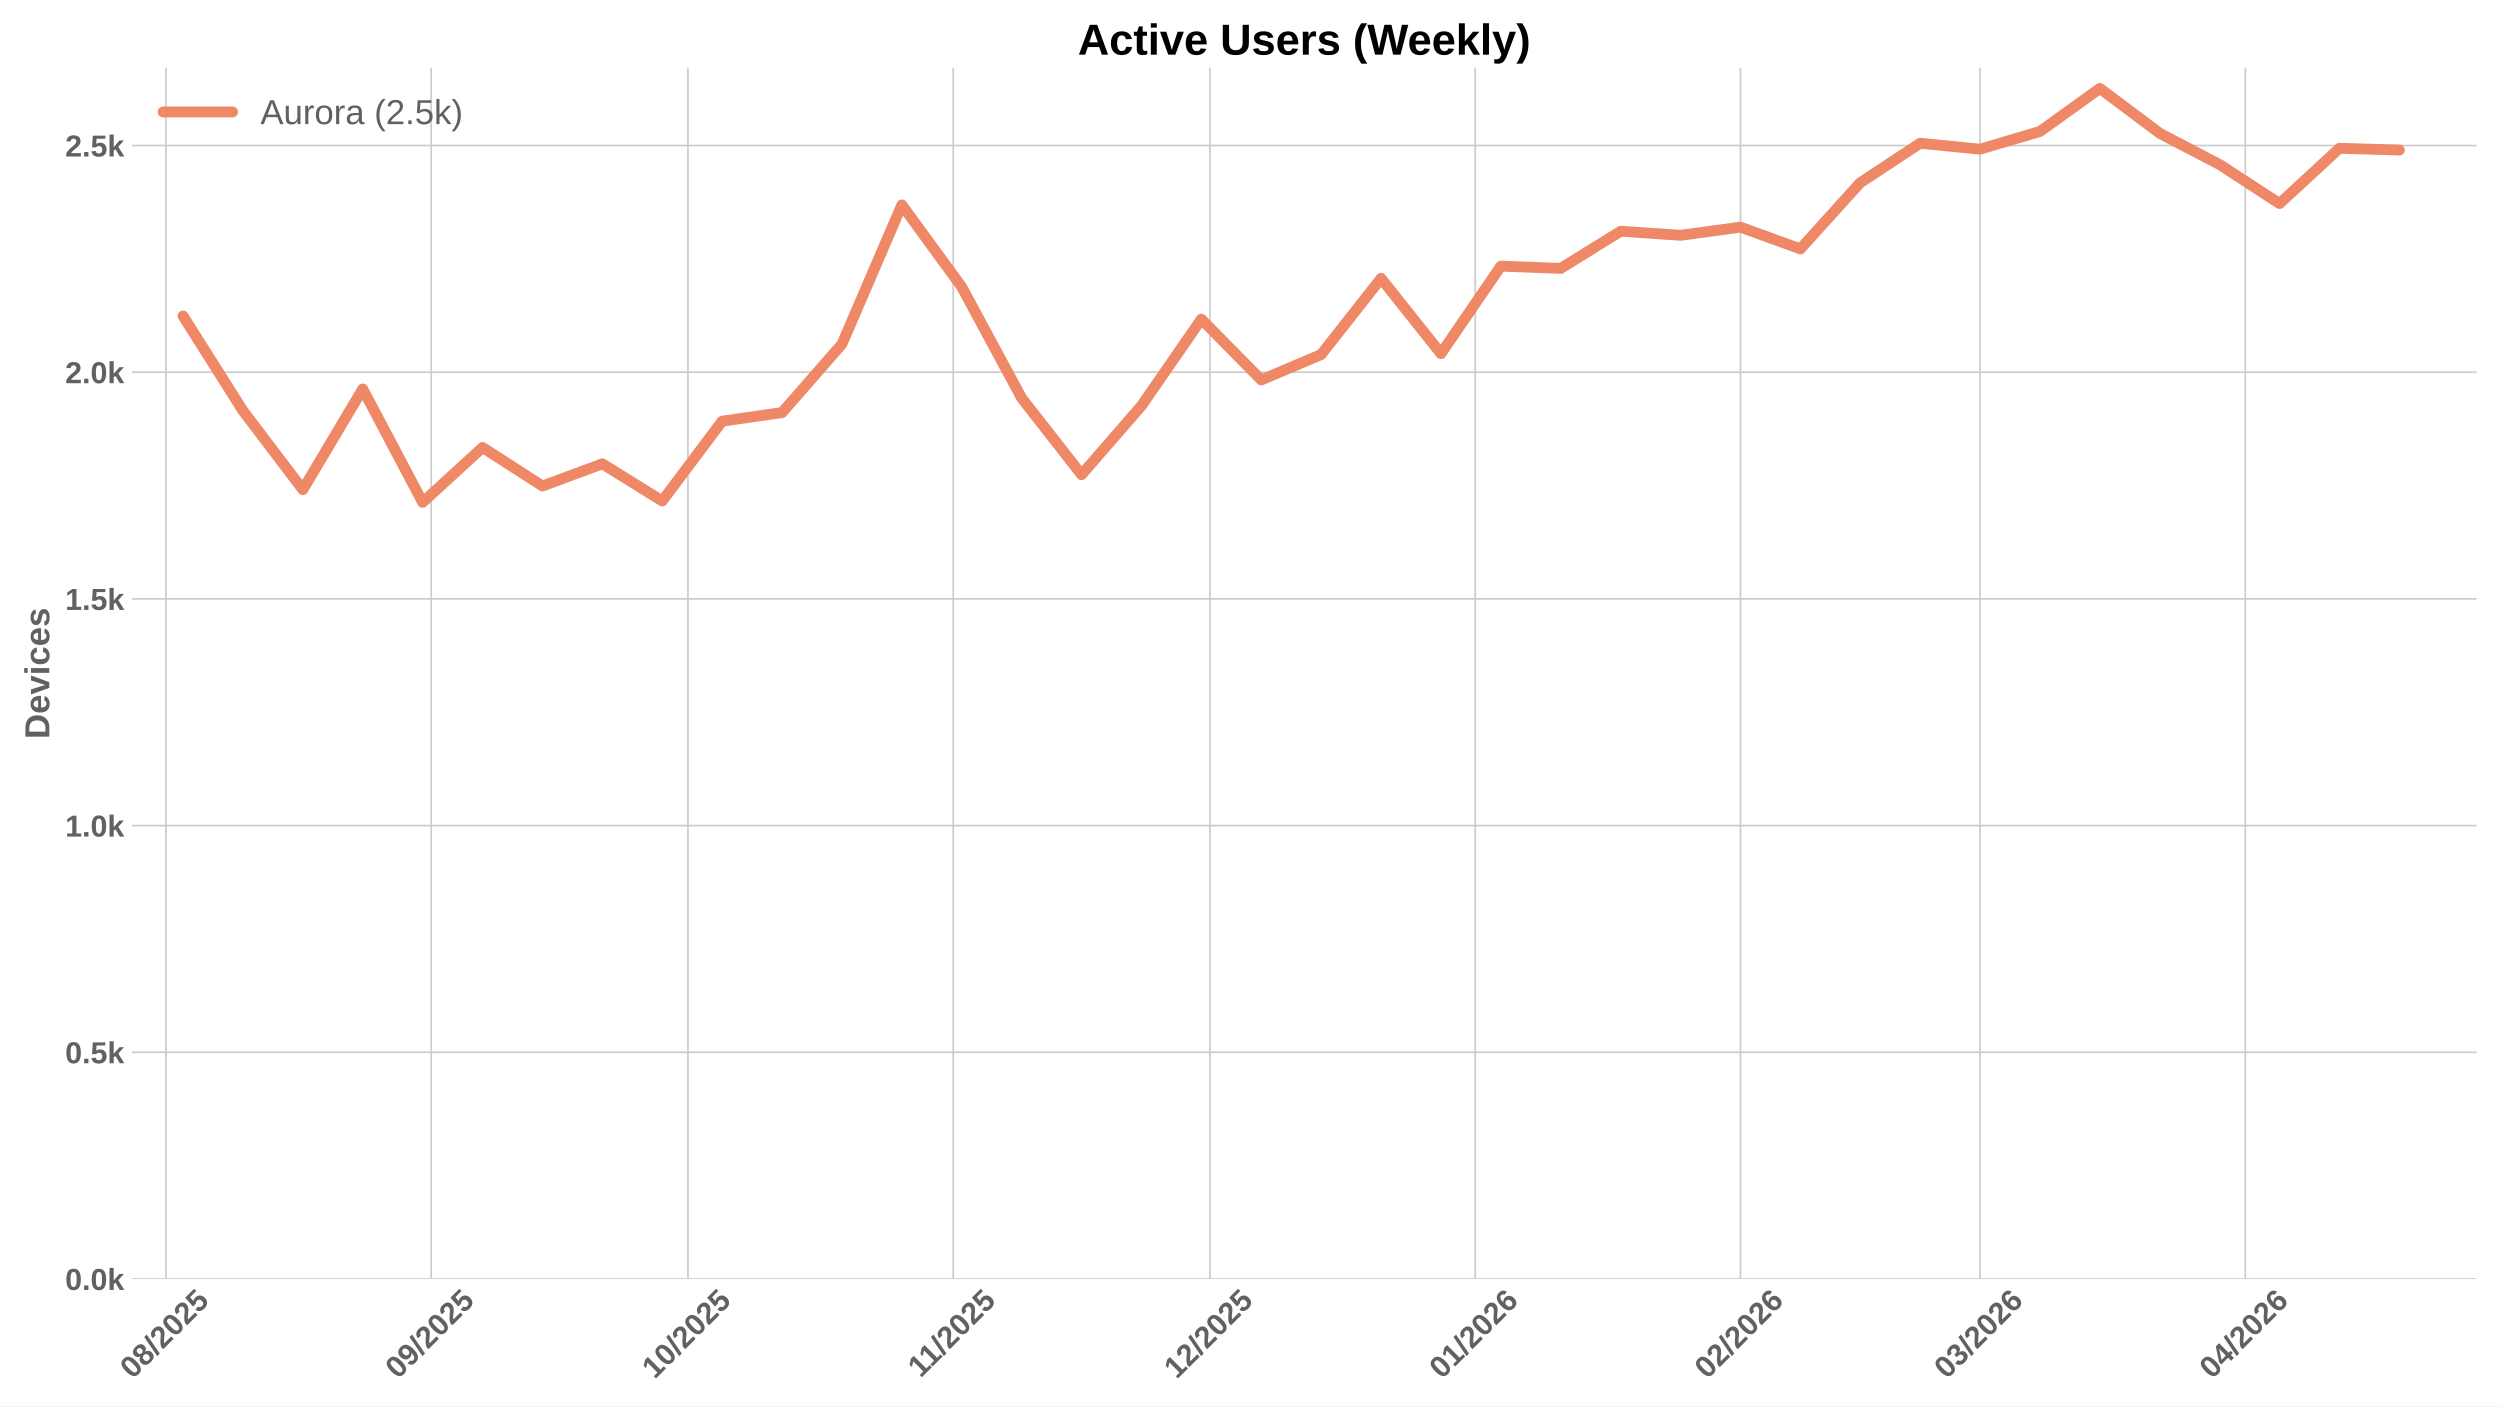
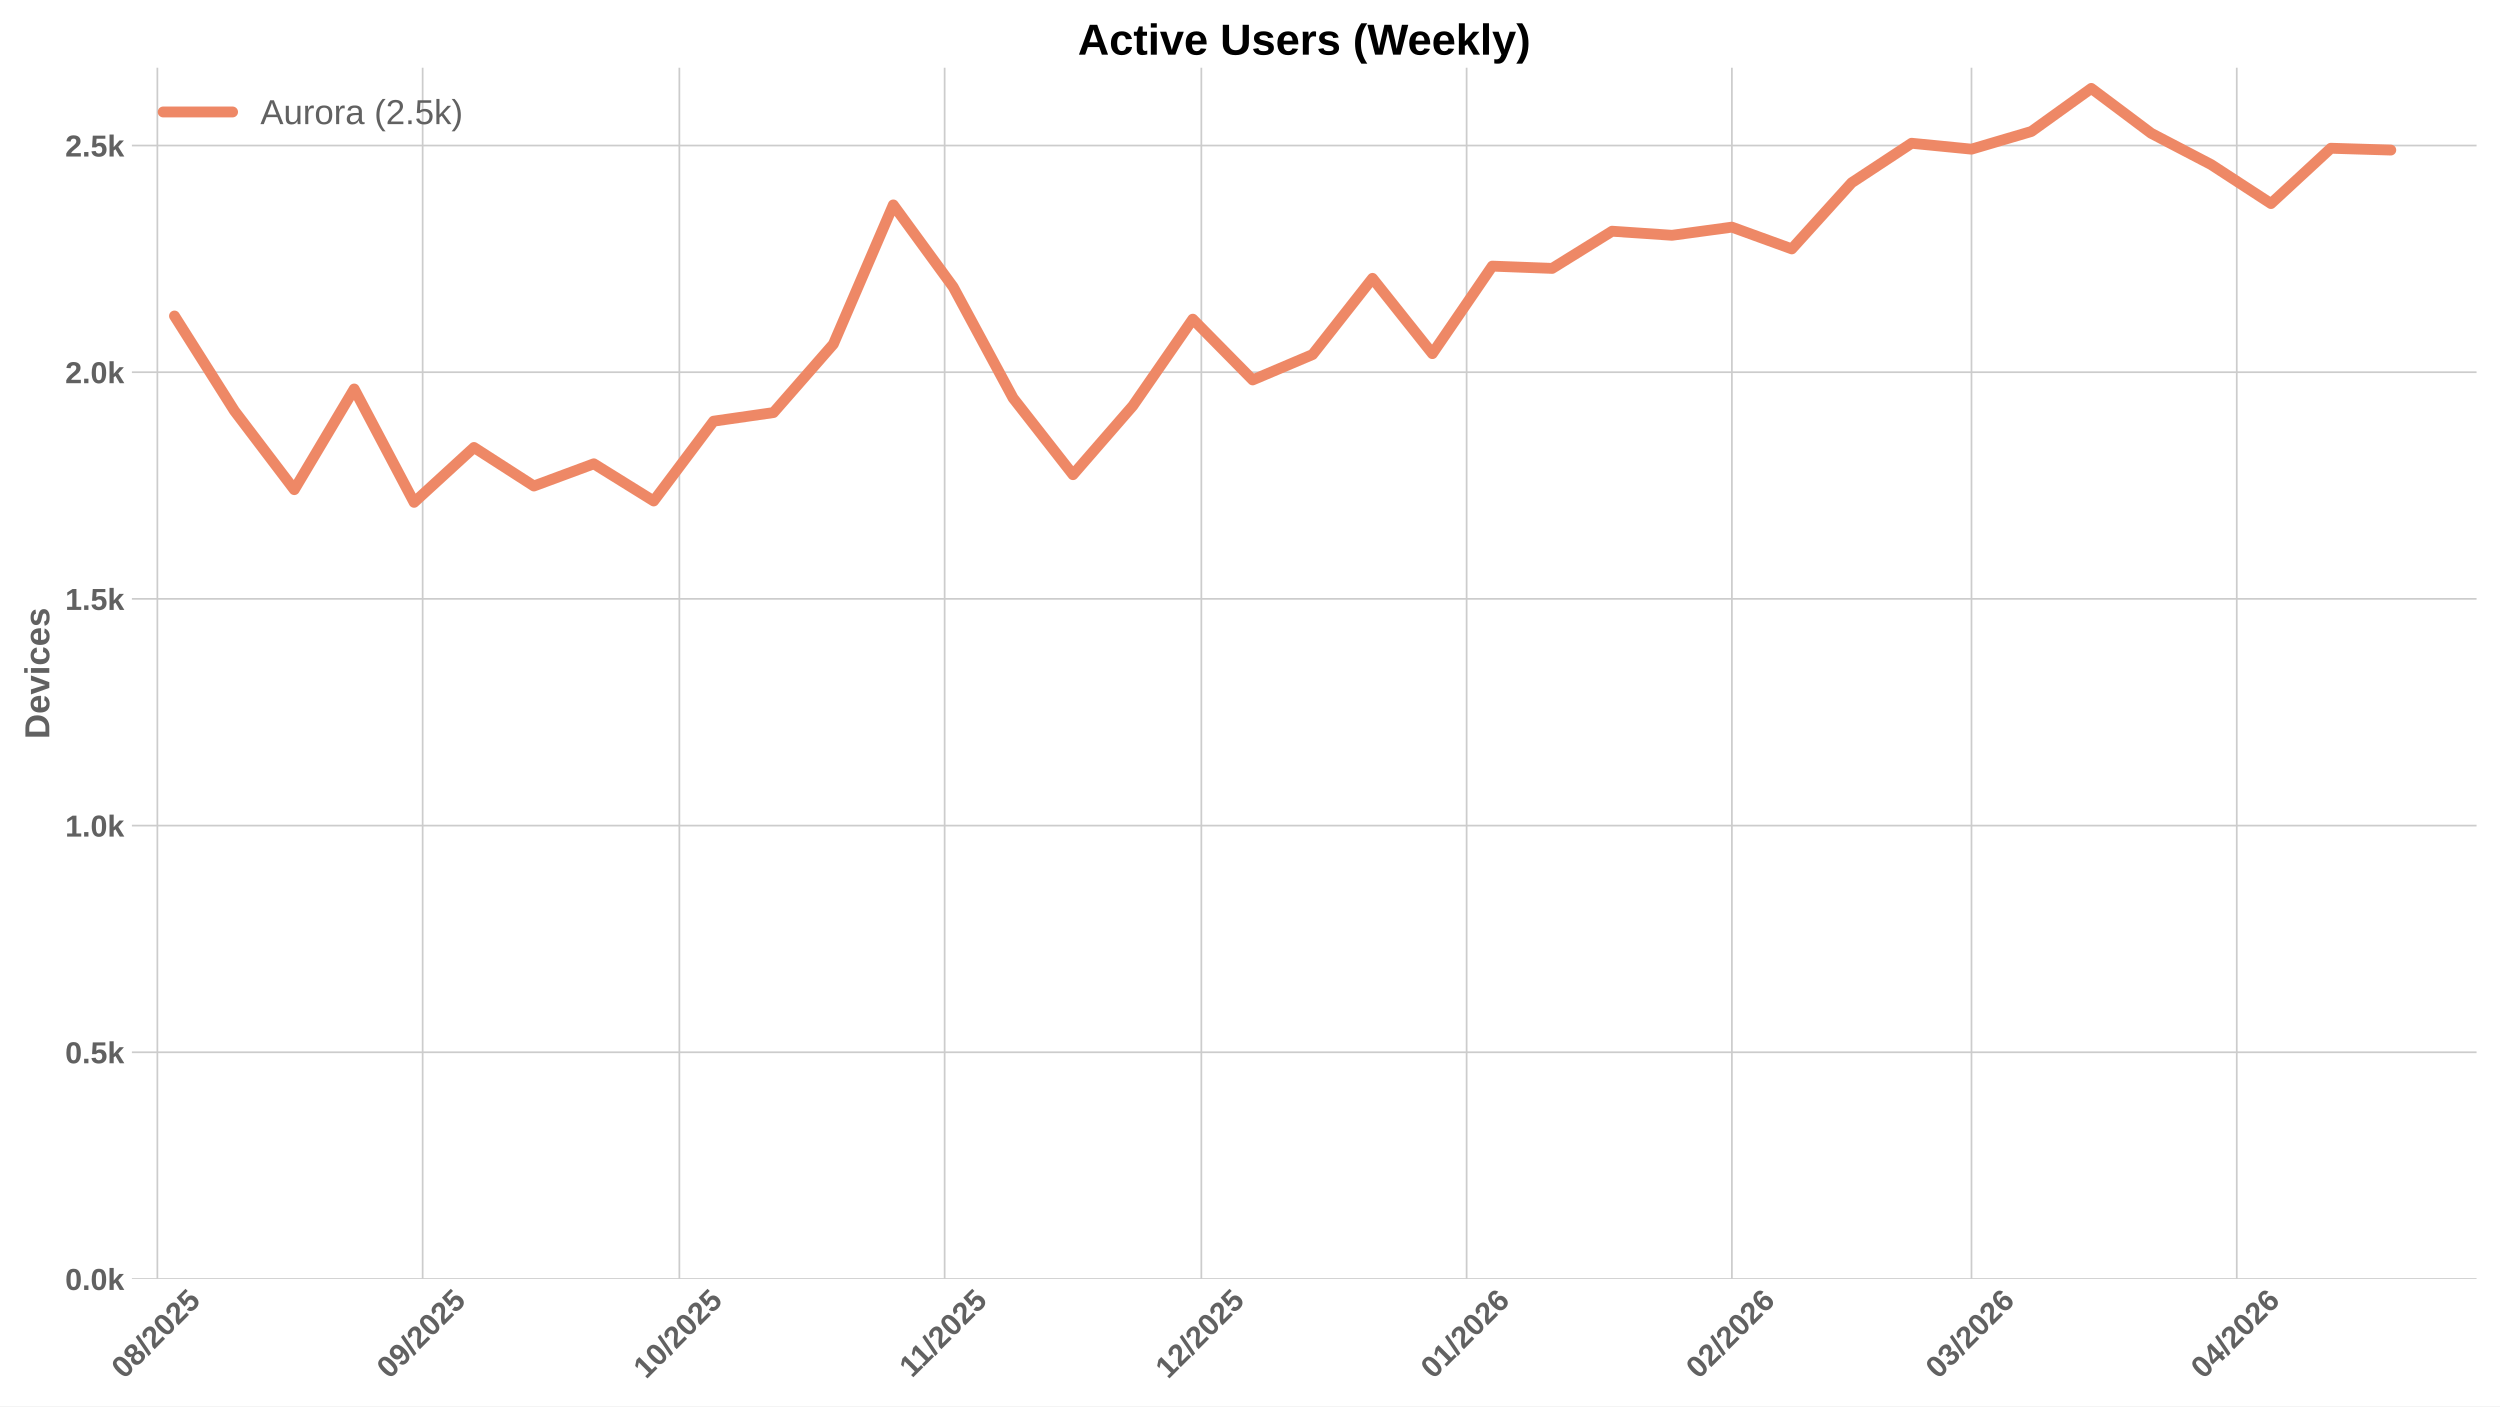
<svg xmlns="http://www.w3.org/2000/svg" xmlns:xlink="http://www.w3.org/1999/xlink" width="1152pt" height="648pt" viewBox="0 0 1152 648" version="1.1">
  <defs>
    <style type="text/css">*{stroke-linejoin: round; stroke-linecap: butt}</style>
  </defs>
  <g id="figure_1">
    <g id="patch_1">
      <path d="M 0 648  L 1152 648  L 1152 0  L 0 0  z " style="fill: #ffffff" />
    </g>
    <g id="axes_1">
      <g id="patch_2">
        <path d="M 60.78 589.343  L 1141.2 589.343  L 1141.2 31.2  L 60.78 31.2  z " style="fill: #ffffff" />
      </g>
      <g id="matplotlib.axis_1">
        <g id="xtick_1">
          <g id="line2d_1">
-             <path d="M 76.464 589.343  L 76.464 31.2  " clip-path="url(#pae615ca8da)" style="fill: none; stroke: #cccccc; stroke-width: 0.8; stroke-linecap: round" />
+             <path d="M 72.517 589.343  L 72.517 31.2  " clip-path="url(#pd122b8d83c)" style="fill: none; stroke: #cccccc; stroke-width: 0.8; stroke-linecap: round" />
          </g>
          <g id="line2d_2" />
          <g id="text_1">
-             <g style="fill: #616161" transform="translate(61.1339 635.7977) rotate(-45) scale(0.14 -0.14)">
+             <g style="fill: #616161" transform="translate(57.18714 635.7977) rotate(-45) scale(0.14 -0.14)">
              <defs>
                <path id="LiberationSans-Bold-30" d="M 3297 2203  Q 3297 1088 2914 512  Q 2531 -63 1766 -63  Q 253 -63 253 2203  Q 253 2994 418 3494  Q 584 3994 915 4231  Q 1247 4469 1791 4469  Q 2572 4469 2934 3903  Q 3297 3338 3297 2203  z M 2416 2203  Q 2416 2813 2356 3150  Q 2297 3488 2165 3634  Q 2034 3781 1784 3781  Q 1519 3781 1383 3632  Q 1247 3484 1189 3148  Q 1131 2813 1131 2203  Q 1131 1600 1192 1261  Q 1253 922 1386 775  Q 1519 628 1772 628  Q 2022 628 2158 783  Q 2294 938 2355 1278  Q 2416 1619 2416 2203  z " transform="scale(0.015625)" />
                <path id="LiberationSans-Bold-38" d="M 3363 1241  Q 3363 622 2953 279  Q 2544 -63 1784 -63  Q 1031 -63 617 278  Q 203 619 203 1234  Q 203 1656 447 1945  Q 691 2234 1100 2303  L 1100 2316  Q 744 2394 525 2669  Q 306 2944 306 3303  Q 306 3844 689 4156  Q 1072 4469 1772 4469  Q 2488 4469 2870 4164  Q 3253 3859 3253 3297  Q 3253 2938 3036 2666  Q 2819 2394 2453 2322  L 2453 2309  Q 2878 2241 3120 1961  Q 3363 1681 3363 1241  z M 2350 3250  Q 2350 3563 2206 3708  Q 2063 3853 1772 3853  Q 1203 3853 1203 3250  Q 1203 2619 1778 2619  Q 2066 2619 2208 2766  Q 2350 2913 2350 3250  z M 2453 1313  Q 2453 2003 1766 2003  Q 1447 2003 1276 1822  Q 1106 1641 1106 1300  Q 1106 913 1275 734  Q 1444 556 1791 556  Q 2131 556 2292 734  Q 2453 913 2453 1313  z " transform="scale(0.015625)" />
                <path id="LiberationSans-Bold-2f" d="M 63 -128  L 972 4638  L 1716 4638  L 822 -128  L 63 -128  z " transform="scale(0.015625)" />
                <path id="LiberationSans-Bold-32" d="M 222 0  L 222 609  Q 394 988 711 1347  Q 1028 1706 1509 2097  Q 1972 2472 2158 2715  Q 2344 2959 2344 3194  Q 2344 3769 1766 3769  Q 1484 3769 1336 3617  Q 1188 3466 1144 3163  L 259 3213  Q 334 3825 717 4147  Q 1100 4469 1759 4469  Q 2472 4469 2853 4144  Q 3234 3819 3234 3231  Q 3234 2922 3112 2672  Q 2991 2422 2800 2211  Q 2609 2000 2376 1815  Q 2144 1631 1925 1456  Q 1706 1281 1526 1103  Q 1347 925 1259 722  L 3303 722  L 3303 0  L 222 0  z " transform="scale(0.015625)" />
                <path id="LiberationSans-Bold-35" d="M 3381 1466  Q 3381 766 2945 351  Q 2509 -63 1750 -63  Q 1088 -63 689 235  Q 291 534 197 1100  L 1075 1172  Q 1144 891 1319 762  Q 1494 634 1759 634  Q 2088 634 2283 843  Q 2478 1053 2478 1447  Q 2478 1794 2293 2001  Q 2109 2209 1778 2209  Q 1413 2209 1181 1925  L 325 1925  L 478 4403  L 3125 4403  L 3125 3750  L 1275 3750  L 1203 2638  Q 1522 2919 2000 2919  Q 2628 2919 3004 2528  Q 3381 2138 3381 1466  z " transform="scale(0.015625)" />
              </defs>
              <use xlink:href="#LiberationSans-Bold-30" />
              <use xlink:href="#LiberationSans-Bold-38" transform="translate(55.61523 0)" />
              <use xlink:href="#LiberationSans-Bold-2f" transform="translate(111.2305 0)" />
              <use xlink:href="#LiberationSans-Bold-32" transform="translate(139.0137 0)" />
              <use xlink:href="#LiberationSans-Bold-30" transform="translate(194.6289 0)" />
              <use xlink:href="#LiberationSans-Bold-32" transform="translate(250.2441 0)" />
              <use xlink:href="#LiberationSans-Bold-35" transform="translate(305.8594 0)" />
            </g>
          </g>
        </g>
        <g id="xtick_2">
          <g id="line2d_3">
-             <path d="M 198.701 589.343  L 198.701 31.2  " clip-path="url(#pae615ca8da)" style="fill: none; stroke: #cccccc; stroke-width: 0.8; stroke-linecap: round" />
+             <path d="M 194.755 589.343  L 194.755 31.2  " clip-path="url(#pd122b8d83c)" style="fill: none; stroke: #cccccc; stroke-width: 0.8; stroke-linecap: round" />
          </g>
          <g id="line2d_4" />
          <g id="text_2">
-             <g style="fill: #616161" transform="translate(183.3712 635.7977) rotate(-45) scale(0.14 -0.14)">
+             <g style="fill: #616161" transform="translate(179.4244 635.7977) rotate(-45) scale(0.14 -0.14)">
              <defs>
                <path id="LiberationSans-Bold-39" d="M 3322 2272  Q 3322 1100 2894 518  Q 2466 -63 1678 -63  Q 1097 -63 767 185  Q 438 434 300 972  L 1125 1088  Q 1247 628 1688 628  Q 2056 628 2254 981  Q 2453 1334 2459 2028  Q 2341 1794 2070 1661  Q 1800 1528 1488 1528  Q 906 1528 564 1923  Q 222 2319 222 2994  Q 222 3688 623 4078  Q 1025 4469 1759 4469  Q 2550 4469 2936 3920  Q 3322 3372 3322 2272  z M 2394 2888  Q 2394 3297 2214 3539  Q 2034 3781 1738 3781  Q 1447 3781 1280 3570  Q 1113 3359 1113 2988  Q 1113 2622 1278 2401  Q 1444 2181 1741 2181  Q 2022 2181 2208 2373  Q 2394 2566 2394 2888  z " transform="scale(0.015625)" />
              </defs>
              <use xlink:href="#LiberationSans-Bold-30" />
              <use xlink:href="#LiberationSans-Bold-39" transform="translate(55.61523 0)" />
              <use xlink:href="#LiberationSans-Bold-2f" transform="translate(111.2305 0)" />
              <use xlink:href="#LiberationSans-Bold-32" transform="translate(139.0137 0)" />
              <use xlink:href="#LiberationSans-Bold-30" transform="translate(194.6289 0)" />
              <use xlink:href="#LiberationSans-Bold-32" transform="translate(250.2441 0)" />
              <use xlink:href="#LiberationSans-Bold-35" transform="translate(305.8594 0)" />
            </g>
          </g>
        </g>
        <g id="xtick_3">
          <g id="line2d_5">
-             <path d="M 316.996 589.343  L 316.996 31.2  " clip-path="url(#pae615ca8da)" style="fill: none; stroke: #cccccc; stroke-width: 0.8; stroke-linecap: round" />
+             <path d="M 313.049 589.343  L 313.049 31.2  " clip-path="url(#pd122b8d83c)" style="fill: none; stroke: #cccccc; stroke-width: 0.8; stroke-linecap: round" />
          </g>
          <g id="line2d_6" />
          <g id="text_3">
-             <g style="fill: #616161" transform="translate(301.6654 635.7977) rotate(-45) scale(0.14 -0.14)">
+             <g style="fill: #616161" transform="translate(297.7186 635.7977) rotate(-45) scale(0.14 -0.14)">
              <defs>
                <path id="LiberationSans-Bold-31" d="M 403 0  L 403 653  L 1494 653  L 1494 3656  L 438 2997  L 438 3688  L 1541 4403  L 2372 4403  L 2372 653  L 3381 653  L 3381 0  L 403 0  z " transform="scale(0.015625)" />
              </defs>
              <use xlink:href="#LiberationSans-Bold-31" />
              <use xlink:href="#LiberationSans-Bold-30" transform="translate(55.61523 0)" />
              <use xlink:href="#LiberationSans-Bold-2f" transform="translate(111.2305 0)" />
              <use xlink:href="#LiberationSans-Bold-32" transform="translate(139.0137 0)" />
              <use xlink:href="#LiberationSans-Bold-30" transform="translate(194.6289 0)" />
              <use xlink:href="#LiberationSans-Bold-32" transform="translate(250.2441 0)" />
              <use xlink:href="#LiberationSans-Bold-35" transform="translate(305.8594 0)" />
            </g>
          </g>
        </g>
        <g id="xtick_4">
          <g id="line2d_7">
-             <path d="M 439.233 589.343  L 439.233 31.2  " clip-path="url(#pae615ca8da)" style="fill: none; stroke: #cccccc; stroke-width: 0.8; stroke-linecap: round" />
+             <path d="M 435.286 589.343  L 435.286 31.2  " clip-path="url(#pd122b8d83c)" style="fill: none; stroke: #cccccc; stroke-width: 0.8; stroke-linecap: round" />
          </g>
          <g id="line2d_8" />
          <g id="text_4">
-             <g style="fill: #616161" transform="translate(424.1749 635.2532) rotate(-45) scale(0.14 -0.14)">
+             <g style="fill: #616161" transform="translate(420.2281 635.2532) rotate(-45) scale(0.14 -0.14)">
              <use xlink:href="#LiberationSans-Bold-31" />
              <use xlink:href="#LiberationSans-Bold-31" transform="translate(50.11523 0)" />
              <use xlink:href="#LiberationSans-Bold-2f" transform="translate(105.7305 0)" />
              <use xlink:href="#LiberationSans-Bold-32" transform="translate(133.5137 0)" />
              <use xlink:href="#LiberationSans-Bold-30" transform="translate(189.1289 0)" />
              <use xlink:href="#LiberationSans-Bold-32" transform="translate(244.7441 0)" />
              <use xlink:href="#LiberationSans-Bold-35" transform="translate(300.3594 0)" />
            </g>
          </g>
        </g>
        <g id="xtick_5">
          <g id="line2d_9">
-             <path d="M 557.527 589.343  L 557.527 31.2  " clip-path="url(#pae615ca8da)" style="fill: none; stroke: #cccccc; stroke-width: 0.8; stroke-linecap: round" />
+             <path d="M 553.58 589.343  L 553.58 31.2  " clip-path="url(#pd122b8d83c)" style="fill: none; stroke: #cccccc; stroke-width: 0.8; stroke-linecap: round" />
          </g>
          <g id="line2d_10" />
          <g id="text_5">
-             <g style="fill: #616161" transform="translate(542.1968 635.7977) rotate(-45) scale(0.14 -0.14)">
+             <g style="fill: #616161" transform="translate(538.2501 635.7977) rotate(-45) scale(0.14 -0.14)">
              <use xlink:href="#LiberationSans-Bold-31" />
              <use xlink:href="#LiberationSans-Bold-32" transform="translate(55.61523 0)" />
              <use xlink:href="#LiberationSans-Bold-2f" transform="translate(111.2305 0)" />
              <use xlink:href="#LiberationSans-Bold-32" transform="translate(139.0137 0)" />
              <use xlink:href="#LiberationSans-Bold-30" transform="translate(194.6289 0)" />
              <use xlink:href="#LiberationSans-Bold-32" transform="translate(250.2441 0)" />
              <use xlink:href="#LiberationSans-Bold-35" transform="translate(305.8594 0)" />
            </g>
          </g>
        </g>
        <g id="xtick_6">
          <g id="line2d_11">
-             <path d="M 679.764 589.343  L 679.764 31.2  " clip-path="url(#pae615ca8da)" style="fill: none; stroke: #cccccc; stroke-width: 0.8; stroke-linecap: round" />
+             <path d="M 675.818 589.343  L 675.818 31.2  " clip-path="url(#pd122b8d83c)" style="fill: none; stroke: #cccccc; stroke-width: 0.8; stroke-linecap: round" />
          </g>
          <g id="line2d_12" />
          <g id="text_6">
-             <g style="fill: #616161" transform="translate(664.4341 635.7977) rotate(-45) scale(0.14 -0.14)">
+             <g style="fill: #616161" transform="translate(660.4874 635.7977) rotate(-45) scale(0.14 -0.14)">
              <defs>
                <path id="LiberationSans-Bold-36" d="M 3328 1441  Q 3328 738 2934 337  Q 2541 -63 1847 -63  Q 1069 -63 651 482  Q 234 1028 234 2100  Q 234 3278 657 3873  Q 1081 4469 1869 4469  Q 2428 4469 2751 4222  Q 3075 3975 3209 3456  L 2381 3341  Q 2263 3775 1850 3775  Q 1497 3775 1295 3422  Q 1094 3069 1094 2350  Q 1234 2584 1484 2709  Q 1734 2834 2050 2834  Q 2641 2834 2984 2459  Q 3328 2084 3328 1441  z M 2447 1416  Q 2447 1791 2273 1989  Q 2100 2188 1797 2188  Q 1506 2188 1331 2002  Q 1156 1816 1156 1509  Q 1156 1125 1339 873  Q 1522 622 1819 622  Q 2116 622 2281 833  Q 2447 1044 2447 1416  z " transform="scale(0.015625)" />
              </defs>
              <use xlink:href="#LiberationSans-Bold-30" />
              <use xlink:href="#LiberationSans-Bold-31" transform="translate(55.61523 0)" />
              <use xlink:href="#LiberationSans-Bold-2f" transform="translate(111.2305 0)" />
              <use xlink:href="#LiberationSans-Bold-32" transform="translate(139.0137 0)" />
              <use xlink:href="#LiberationSans-Bold-30" transform="translate(194.6289 0)" />
              <use xlink:href="#LiberationSans-Bold-32" transform="translate(250.2441 0)" />
              <use xlink:href="#LiberationSans-Bold-36" transform="translate(305.8594 0)" />
            </g>
          </g>
        </g>
        <g id="xtick_7">
          <g id="line2d_13">
-             <path d="M 802.002 589.343  L 802.002 31.2  " clip-path="url(#pae615ca8da)" style="fill: none; stroke: #cccccc; stroke-width: 0.8; stroke-linecap: round" />
+             <path d="M 798.055 589.343  L 798.055 31.2  " clip-path="url(#pd122b8d83c)" style="fill: none; stroke: #cccccc; stroke-width: 0.8; stroke-linecap: round" />
          </g>
          <g id="line2d_14" />
          <g id="text_7">
-             <g style="fill: #616161" transform="translate(786.6714 635.7977) rotate(-45) scale(0.14 -0.14)">
+             <g style="fill: #616161" transform="translate(782.7247 635.7977) rotate(-45) scale(0.14 -0.14)">
              <use xlink:href="#LiberationSans-Bold-30" />
              <use xlink:href="#LiberationSans-Bold-32" transform="translate(55.61523 0)" />
              <use xlink:href="#LiberationSans-Bold-2f" transform="translate(111.2305 0)" />
              <use xlink:href="#LiberationSans-Bold-32" transform="translate(139.0137 0)" />
              <use xlink:href="#LiberationSans-Bold-30" transform="translate(194.6289 0)" />
              <use xlink:href="#LiberationSans-Bold-32" transform="translate(250.2441 0)" />
              <use xlink:href="#LiberationSans-Bold-36" transform="translate(305.8594 0)" />
            </g>
          </g>
        </g>
        <g id="xtick_8">
          <g id="line2d_15">
-             <path d="M 912.41 589.343  L 912.41 31.2  " clip-path="url(#pae615ca8da)" style="fill: none; stroke: #cccccc; stroke-width: 0.8; stroke-linecap: round" />
+             <path d="M 908.463 589.343  L 908.463 31.2  " clip-path="url(#pd122b8d83c)" style="fill: none; stroke: #cccccc; stroke-width: 0.8; stroke-linecap: round" />
          </g>
          <g id="line2d_16" />
          <g id="text_8">
-             <g style="fill: #616161" transform="translate(897.0793 635.7977) rotate(-45) scale(0.14 -0.14)">
+             <g style="fill: #616161" transform="translate(893.1325 635.7977) rotate(-45) scale(0.14 -0.14)">
              <defs>
                <path id="LiberationSans-Bold-33" d="M 3328 1222  Q 3328 603 2922 265  Q 2516 -72 1766 -72  Q 1056 -72 637 254  Q 219 581 147 1197  L 1041 1275  Q 1125 641 1763 641  Q 2078 641 2253 797  Q 2428 953 2428 1275  Q 2428 1569 2215 1725  Q 2003 1881 1584 1881  L 1278 1881  L 1278 2591  L 1566 2591  Q 1944 2591 2134 2745  Q 2325 2900 2325 3188  Q 2325 3459 2173 3614  Q 2022 3769 1731 3769  Q 1459 3769 1292 3619  Q 1125 3469 1100 3194  L 222 3256  Q 291 3825 694 4147  Q 1097 4469 1747 4469  Q 2438 4469 2827 4158  Q 3216 3847 3216 3297  Q 3216 2884 2973 2618  Q 2731 2353 2275 2266  L 2275 2253  Q 2781 2194 3054 1920  Q 3328 1647 3328 1222  z " transform="scale(0.015625)" />
              </defs>
              <use xlink:href="#LiberationSans-Bold-30" />
              <use xlink:href="#LiberationSans-Bold-33" transform="translate(55.61523 0)" />
              <use xlink:href="#LiberationSans-Bold-2f" transform="translate(111.2305 0)" />
              <use xlink:href="#LiberationSans-Bold-32" transform="translate(139.0137 0)" />
              <use xlink:href="#LiberationSans-Bold-30" transform="translate(194.6289 0)" />
              <use xlink:href="#LiberationSans-Bold-32" transform="translate(250.2441 0)" />
              <use xlink:href="#LiberationSans-Bold-36" transform="translate(305.8594 0)" />
            </g>
          </g>
        </g>
        <g id="xtick_9">
          <g id="line2d_17">
-             <path d="M 1034.647 589.343  L 1034.647 31.2  " clip-path="url(#pae615ca8da)" style="fill: none; stroke: #cccccc; stroke-width: 0.8; stroke-linecap: round" />
+             <path d="M 1030.7 589.343  L 1030.7 31.2  " clip-path="url(#pd122b8d83c)" style="fill: none; stroke: #cccccc; stroke-width: 0.8; stroke-linecap: round" />
          </g>
          <g id="line2d_18" />
          <g id="text_9">
-             <g style="fill: #616161" transform="translate(1019.317 635.7977) rotate(-45) scale(0.14 -0.14)">
+             <g style="fill: #616161" transform="translate(1015.37 635.7977) rotate(-45) scale(0.14 -0.14)">
              <defs>
                <path id="LiberationSans-Bold-34" d="M 2938 897  L 2938 0  L 2100 0  L 2100 897  L 97 897  L 97 1556  L 1956 4403  L 2938 4403  L 2938 1550  L 3525 1550  L 3525 897  L 2938 897  z M 2100 2991  Q 2100 3159 2111 3356  Q 2122 3553 2128 3609  Q 2047 3434 1834 3103  L 813 1550  L 2100 1550  L 2100 2991  z " transform="scale(0.015625)" />
              </defs>
              <use xlink:href="#LiberationSans-Bold-30" />
              <use xlink:href="#LiberationSans-Bold-34" transform="translate(55.61523 0)" />
              <use xlink:href="#LiberationSans-Bold-2f" transform="translate(111.2305 0)" />
              <use xlink:href="#LiberationSans-Bold-32" transform="translate(139.0137 0)" />
              <use xlink:href="#LiberationSans-Bold-30" transform="translate(194.6289 0)" />
              <use xlink:href="#LiberationSans-Bold-32" transform="translate(250.2441 0)" />
              <use xlink:href="#LiberationSans-Bold-36" transform="translate(305.8594 0)" />
            </g>
          </g>
        </g>
      </g>
      <g id="matplotlib.axis_2">
        <g id="ytick_1">
          <g id="line2d_19">
-             <path d="M 60.78 589.343  L 1141.2 589.343  " clip-path="url(#pae615ca8da)" style="fill: none; stroke: #cccccc; stroke-width: 0.8; stroke-linecap: round" />
+             <path d="M 60.78 589.343  L 1141.2 589.343  " clip-path="url(#pd122b8d83c)" style="fill: none; stroke: #cccccc; stroke-width: 0.8; stroke-linecap: round" />
          </g>
          <g id="line2d_20" />
          <g id="text_10">
            <g style="fill: #616161" transform="translate(30.03469 594.416) scale(0.14 -0.14)">
              <defs>
                <path id="LiberationSans-Bold-2e" d="M 434 0  L 434 953  L 1338 953  L 1338 0  L 434 0  z " transform="scale(0.015625)" />
                <path id="LiberationSans-Bold-6b" d="M 2606 0  L 1703 1531  L 1325 1269  L 1325 0  L 447 0  L 447 4638  L 1325 4638  L 1325 1981  L 2531 3381  L 3475 3381  L 2288 2063  L 3566 0  L 2606 0  z " transform="scale(0.015625)" />
              </defs>
              <use xlink:href="#LiberationSans-Bold-30" />
              <use xlink:href="#LiberationSans-Bold-2e" transform="translate(55.61523 0)" />
              <use xlink:href="#LiberationSans-Bold-30" transform="translate(83.39844 0)" />
              <use xlink:href="#LiberationSans-Bold-6b" transform="translate(139.0137 0)" />
            </g>
          </g>
        </g>
        <g id="ytick_2">
          <g id="line2d_21">
-             <path d="M 60.78 484.887  L 1141.2 484.887  " clip-path="url(#pae615ca8da)" style="fill: none; stroke: #cccccc; stroke-width: 0.8; stroke-linecap: round" />
+             <path d="M 60.78 484.887  L 1141.2 484.887  " clip-path="url(#pd122b8d83c)" style="fill: none; stroke: #cccccc; stroke-width: 0.8; stroke-linecap: round" />
          </g>
          <g id="line2d_22" />
          <g id="text_11">
            <g style="fill: #616161" transform="translate(30.03469 489.9594) scale(0.14 -0.14)">
              <use xlink:href="#LiberationSans-Bold-30" />
              <use xlink:href="#LiberationSans-Bold-2e" transform="translate(55.61523 0)" />
              <use xlink:href="#LiberationSans-Bold-35" transform="translate(83.39844 0)" />
              <use xlink:href="#LiberationSans-Bold-6b" transform="translate(139.0137 0)" />
            </g>
          </g>
        </g>
        <g id="ytick_3">
          <g id="line2d_23">
-             <path d="M 60.78 380.43  L 1141.2 380.43  " clip-path="url(#pae615ca8da)" style="fill: none; stroke: #cccccc; stroke-width: 0.8; stroke-linecap: round" />
+             <path d="M 60.78 380.43  L 1141.2 380.43  " clip-path="url(#pd122b8d83c)" style="fill: none; stroke: #cccccc; stroke-width: 0.8; stroke-linecap: round" />
          </g>
          <g id="line2d_24" />
          <g id="text_12">
            <g style="fill: #616161" transform="translate(30.03469 385.5027) scale(0.14 -0.14)">
              <use xlink:href="#LiberationSans-Bold-31" />
              <use xlink:href="#LiberationSans-Bold-2e" transform="translate(55.61523 0)" />
              <use xlink:href="#LiberationSans-Bold-30" transform="translate(83.39844 0)" />
              <use xlink:href="#LiberationSans-Bold-6b" transform="translate(139.0137 0)" />
            </g>
          </g>
        </g>
        <g id="ytick_4">
          <g id="line2d_25">
-             <path d="M 60.78 275.973  L 1141.2 275.973  " clip-path="url(#pae615ca8da)" style="fill: none; stroke: #cccccc; stroke-width: 0.8; stroke-linecap: round" />
+             <path d="M 60.78 275.973  L 1141.2 275.973  " clip-path="url(#pd122b8d83c)" style="fill: none; stroke: #cccccc; stroke-width: 0.8; stroke-linecap: round" />
          </g>
          <g id="line2d_26" />
          <g id="text_13">
            <g style="fill: #616161" transform="translate(30.03469 281.0461) scale(0.14 -0.14)">
              <use xlink:href="#LiberationSans-Bold-31" />
              <use xlink:href="#LiberationSans-Bold-2e" transform="translate(55.61523 0)" />
              <use xlink:href="#LiberationSans-Bold-35" transform="translate(83.39844 0)" />
              <use xlink:href="#LiberationSans-Bold-6b" transform="translate(139.0137 0)" />
            </g>
          </g>
        </g>
        <g id="ytick_5">
          <g id="line2d_27">
-             <path d="M 60.78 171.517  L 1141.2 171.517  " clip-path="url(#pae615ca8da)" style="fill: none; stroke: #cccccc; stroke-width: 0.8; stroke-linecap: round" />
+             <path d="M 60.78 171.517  L 1141.2 171.517  " clip-path="url(#pd122b8d83c)" style="fill: none; stroke: #cccccc; stroke-width: 0.8; stroke-linecap: round" />
          </g>
          <g id="line2d_28" />
          <g id="text_14">
            <g style="fill: #616161" transform="translate(30.03469 176.5894) scale(0.14 -0.14)">
              <use xlink:href="#LiberationSans-Bold-32" />
              <use xlink:href="#LiberationSans-Bold-2e" transform="translate(55.61523 0)" />
              <use xlink:href="#LiberationSans-Bold-30" transform="translate(83.39844 0)" />
              <use xlink:href="#LiberationSans-Bold-6b" transform="translate(139.0137 0)" />
            </g>
          </g>
        </g>
        <g id="ytick_6">
          <g id="line2d_29">
-             <path d="M 60.78 67.06  L 1141.2 67.06  " clip-path="url(#pae615ca8da)" style="fill: none; stroke: #cccccc; stroke-width: 0.8; stroke-linecap: round" />
+             <path d="M 60.78 67.06  L 1141.2 67.06  " clip-path="url(#pd122b8d83c)" style="fill: none; stroke: #cccccc; stroke-width: 0.8; stroke-linecap: round" />
          </g>
          <g id="line2d_30" />
          <g id="text_15">
            <g style="fill: #616161" transform="translate(30.03469 72.13278) scale(0.14 -0.14)">
              <use xlink:href="#LiberationSans-Bold-32" />
              <use xlink:href="#LiberationSans-Bold-2e" transform="translate(55.61523 0)" />
              <use xlink:href="#LiberationSans-Bold-35" transform="translate(83.39844 0)" />
              <use xlink:href="#LiberationSans-Bold-6b" transform="translate(139.0137 0)" />
            </g>
          </g>
        </g>
        <g id="text_16">
          <g style="fill: #616161" transform="translate(22.71469 340.5153) rotate(-90) scale(0.16 -0.16)">
            <defs>
              <path id="LiberationSans-Bold-44" d="M 4353 2234  Q 4353 1553 4086 1045  Q 3819 538 3330 269  Q 2841 0 2209 0  L 428 0  L 428 4403  L 2022 4403  Q 3134 4403 3743 3842  Q 4353 3281 4353 2234  z M 3425 2234  Q 3425 2944 3056 3317  Q 2688 3691 2003 3691  L 1350 3691  L 1350 713  L 2131 713  Q 2725 713 3075 1122  Q 3425 1531 3425 2234  z " transform="scale(0.015625)" />
              <path id="LiberationSans-Bold-65" d="M 1831 -63  Q 1069 -63 659 389  Q 250 841 250 1706  Q 250 2544 665 2994  Q 1081 3444 1844 3444  Q 2572 3444 2956 2961  Q 3341 2478 3341 1547  L 3341 1522  L 1172 1522  Q 1172 1028 1355 776  Q 1538 525 1875 525  Q 2341 525 2463 928  L 3291 856  Q 2931 -63 1831 -63  z M 1831 2891  Q 1522 2891 1355 2675  Q 1188 2459 1178 2072  L 2491 2072  Q 2466 2481 2294 2686  Q 2122 2891 1831 2891  z " transform="scale(0.015625)" />
              <path id="LiberationSans-Bold-76" d="M 2284 0  L 1234 0  L 25 3381  L 953 3381  L 1544 1491  Q 1591 1334 1766 709  Q 1797 838 1894 1159  Q 1991 1481 2613 3381  L 3531 3381  L 2284 0  z " transform="scale(0.015625)" />
              <path id="LiberationSans-Bold-69" d="M 447 3991  L 447 4638  L 1325 4638  L 1325 3991  L 447 3991  z M 447 0  L 447 3381  L 1325 3381  L 1325 0  L 447 0  z " transform="scale(0.015625)" />
              <path id="LiberationSans-Bold-63" d="M 1856 -63  Q 1088 -63 669 395  Q 250 853 250 1672  Q 250 2509 672 2976  Q 1094 3444 1869 3444  Q 2466 3444 2856 3144  Q 3247 2844 3347 2316  L 2463 2272  Q 2425 2531 2275 2686  Q 2125 2841 1850 2841  Q 1172 2841 1172 1706  Q 1172 538 1863 538  Q 2113 538 2281 695  Q 2450 853 2491 1166  L 3372 1125  Q 3325 778 3123 506  Q 2922 234 2594 85  Q 2266 -63 1856 -63  z " transform="scale(0.015625)" />
              <path id="LiberationSans-Bold-73" d="M 3297 988  Q 3297 497 2895 217  Q 2494 -63 1784 -63  Q 1088 -63 717 157  Q 347 378 225 844  L 997 959  Q 1063 719 1223 619  Q 1384 519 1784 519  Q 2153 519 2322 612  Q 2491 706 2491 906  Q 2491 1069 2355 1164  Q 2219 1259 1894 1325  Q 1150 1472 890 1598  Q 631 1725 495 1926  Q 359 2128 359 2422  Q 359 2906 732 3176  Q 1106 3447 1791 3447  Q 2394 3447 2761 3212  Q 3128 2978 3219 2534  L 2441 2453  Q 2403 2659 2256 2761  Q 2109 2863 1791 2863  Q 1478 2863 1322 2783  Q 1166 2703 1166 2516  Q 1166 2369 1286 2283  Q 1406 2197 1691 2141  Q 2088 2059 2395 1973  Q 2703 1888 2889 1769  Q 3075 1650 3186 1464  Q 3297 1278 3297 988  z " transform="scale(0.015625)" />
            </defs>
            <use xlink:href="#LiberationSans-Bold-44" />
            <use xlink:href="#LiberationSans-Bold-65" transform="translate(72.2168 0)" />
            <use xlink:href="#LiberationSans-Bold-76" transform="translate(127.832 0)" />
            <use xlink:href="#LiberationSans-Bold-69" transform="translate(183.4473 0)" />
            <use xlink:href="#LiberationSans-Bold-63" transform="translate(211.2305 0)" />
            <use xlink:href="#LiberationSans-Bold-65" transform="translate(266.8457 0)" />
            <use xlink:href="#LiberationSans-Bold-73" transform="translate(322.4609 0)" />
          </g>
        </g>
      </g>
      <g id="line2d_31">
-         <path d="M 84.35 145.611  L 111.952 189.274  L 139.554 225.625  L 167.156 179.246  L 194.758 231.475  L 222.36 206.196  L 249.962 223.954  L 277.564 213.717  L 305.166 230.848  L 332.768 194.079  L 360.37 190.11  L 387.972 158.564  L 415.574 94.428  L 443.176 132.241  L 470.778 183.425  L 498.38 218.731  L 525.982 186.976  L 553.584 147.074  L 581.186 175.068  L 608.788 163.369  L 636.39 128.272  L 663.992 162.951  L 691.594 122.631  L 719.196 123.675  L 746.798 106.545  L 774.4 108.425  L 802.002 104.664  L 829.604 114.692  L 857.206 84.191  L 884.808 66.015  L 912.41 68.731  L 940.012 60.584  L 967.614 40.737  L 995.216 61.419  L 1022.817 75.834  L 1050.419 93.801  L 1078.021 68.313  L 1105.623 69.149  " clip-path="url(#pae615ca8da)" style="fill: none; stroke: #ee8866; stroke-width: 5; stroke-linecap: round" />
+         <path d="M 80.404 145.611  L 108.006 189.274  L 135.608 225.625  L 163.21 179.246  L 190.812 231.475  L 218.414 206.196  L 246.016 223.954  L 273.618 213.717  L 301.219 230.848  L 328.821 194.079  L 356.423 190.11  L 384.025 158.564  L 411.627 94.428  L 439.229 132.241  L 466.831 183.425  L 494.433 218.731  L 522.035 186.976  L 549.637 147.074  L 577.239 175.068  L 604.841 163.369  L 632.443 128.272  L 660.045 162.951  L 687.647 122.631  L 715.249 123.675  L 742.851 106.545  L 770.453 108.425  L 798.055 104.664  L 825.657 114.692  L 853.259 84.191  L 880.861 66.015  L 908.463 68.731  L 936.065 60.584  L 963.667 40.737  L 991.269 61.419  L 1018.871 75.834  L 1046.473 93.801  L 1074.075 68.313  L 1101.677 69.149  " clip-path="url(#pd122b8d83c)" style="fill: none; stroke: #ee8866; stroke-width: 5; stroke-linecap: round" />
      </g>
      <g id="patch_3">
        <path d="M 60.78 589.343  L 60.78 31.2  " style="fill: none" />
      </g>
      <g id="patch_4">
        <path d="M 1141.2 589.343  L 1141.2 31.2  " style="fill: none" />
      </g>
      <g id="patch_5">
        <path d="M 60.78 589.343  L 1141.2 589.343  " style="fill: none" />
      </g>
      <g id="patch_6">
        <path d="M 60.78 31.2  L 1141.2 31.2  " style="fill: none" />
      </g>
      <g id="text_17">
        <g transform="translate(496.6791 25.2) scale(0.2 -0.2)">
          <defs>
            <path id="LiberationSans-Bold-41" d="M 3541 0  L 3150 1125  L 1472 1125  L 1081 0  L 159 0  L 1766 4403  L 2853 4403  L 4453 0  L 3541 0  z M 2309 3725  L 2291 3656  Q 2259 3544 2215 3400  Q 2172 3256 1678 1819  L 2944 1819  L 2509 3084  L 2375 3509  L 2309 3725  z " transform="scale(0.015625)" />
            <path id="LiberationSans-Bold-74" d="M 1313 -56  Q 925 -56 715 155  Q 506 366 506 794  L 506 2788  L 78 2788  L 78 3381  L 550 3381  L 825 4175  L 1375 4175  L 1375 3381  L 2016 3381  L 2016 2788  L 1375 2788  L 1375 1031  Q 1375 784 1469 667  Q 1563 550 1759 550  Q 1863 550 2053 594  L 2053 50  Q 1728 -56 1313 -56  z " transform="scale(0.015625)" />
            <path id="LiberationSans-Bold-20" transform="scale(0.015625)" />
            <path id="LiberationSans-Bold-55" d="M 2259 -63  Q 1350 -63 867 381  Q 384 825 384 1650  L 384 4403  L 1306 4403  L 1306 1722  Q 1306 1200 1554 929  Q 1803 659 2284 659  Q 2778 659 3043 942  Q 3309 1225 3309 1753  L 3309 4403  L 4231 4403  L 4231 1697  Q 4231 859 3714 398  Q 3197 -63 2259 -63  z " transform="scale(0.015625)" />
            <path id="LiberationSans-Bold-72" d="M 447 0  L 447 2588  Q 447 2866 439 3052  Q 431 3238 422 3381  L 1259 3381  Q 1269 3325 1284 3039  Q 1300 2753 1300 2659  L 1313 2659  Q 1441 3016 1541 3161  Q 1641 3306 1778 3376  Q 1916 3447 2122 3447  Q 2291 3447 2394 3400  L 2394 2666  Q 2181 2713 2019 2713  Q 1691 2713 1508 2447  Q 1325 2181 1325 1659  L 1325 0  L 447 0  z " transform="scale(0.015625)" />
            <path id="LiberationSans-Bold-28" d="M 1247 -1328  Q 756 -622 537 81  Q 319 784 319 1659  Q 319 2531 537 3232  Q 756 3934 1247 4638  L 2125 4638  Q 1631 3925 1407 3219  Q 1184 2513 1184 1656  Q 1184 803 1406 101  Q 1628 -600 2125 -1328  L 1247 -1328  z " transform="scale(0.015625)" />
            <path id="LiberationSans-Bold-57" d="M 4897 0  L 3803 0  L 3206 2547  Q 3097 2997 3022 3488  Q 2947 3078 2900 2864  Q 2853 2650 2234 0  L 1141 0  L 6 4403  L 941 4403  L 1578 1559  L 1722 872  Q 1809 1306 1892 1701  Q 1975 2097 2516 4403  L 3547 4403  L 4103 2059  Q 4169 1797 4325 872  L 4403 1234  L 4569 1953  L 5100 4403  L 6034 4403  L 4897 0  z " transform="scale(0.015625)" />
            <path id="LiberationSans-Bold-6c" d="M 447 0  L 447 4638  L 1325 4638  L 1325 0  L 447 0  z " transform="scale(0.015625)" />
            <path id="LiberationSans-Bold-79" d="M 884 -1328  Q 569 -1328 331 -1288  L 331 -663  Q 497 -688 634 -688  Q 822 -688 945 -628  Q 1069 -569 1167 -431  Q 1266 -294 1388 34  L 50 3381  L 978 3381  L 1509 1797  Q 1634 1456 1825 753  L 1903 1050  L 2106 1784  L 2606 3381  L 3525 3381  L 2188 -178  Q 1919 -828 1630 -1078  Q 1341 -1328 884 -1328  z " transform="scale(0.015625)" />
            <path id="LiberationSans-Bold-29" d="M 6 -1328  Q 506 -597 726 101  Q 947 800 947 1656  Q 947 2516 722 3223  Q 497 3931 6 4638  L 884 4638  Q 1378 3928 1595 3225  Q 1813 2522 1813 1659  Q 1813 791 1595 87  Q 1378 -616 884 -1328  L 6 -1328  z " transform="scale(0.015625)" />
          </defs>
          <use xlink:href="#LiberationSans-Bold-41" />
          <use xlink:href="#LiberationSans-Bold-63" transform="translate(72.2168 0)" />
          <use xlink:href="#LiberationSans-Bold-74" transform="translate(127.832 0)" />
          <use xlink:href="#LiberationSans-Bold-69" transform="translate(161.1328 0)" />
          <use xlink:href="#LiberationSans-Bold-76" transform="translate(188.916 0)" />
          <use xlink:href="#LiberationSans-Bold-65" transform="translate(244.5312 0)" />
          <use xlink:href="#LiberationSans-Bold-20" transform="translate(300.1465 0)" />
          <use xlink:href="#LiberationSans-Bold-55" transform="translate(327.9297 0)" />
          <use xlink:href="#LiberationSans-Bold-73" transform="translate(400.1465 0)" />
          <use xlink:href="#LiberationSans-Bold-65" transform="translate(455.7617 0)" />
          <use xlink:href="#LiberationSans-Bold-72" transform="translate(511.377 0)" />
          <use xlink:href="#LiberationSans-Bold-73" transform="translate(550.293 0)" />
          <use xlink:href="#LiberationSans-Bold-20" transform="translate(605.9082 0)" />
          <use xlink:href="#LiberationSans-Bold-28" transform="translate(633.6914 0)" />
          <use xlink:href="#LiberationSans-Bold-57" transform="translate(666.9922 0)" />
          <use xlink:href="#LiberationSans-Bold-65" transform="translate(759.627 0)" />
          <use xlink:href="#LiberationSans-Bold-65" transform="translate(815.2422 0)" />
          <use xlink:href="#LiberationSans-Bold-6b" transform="translate(870.8574 0)" />
          <use xlink:href="#LiberationSans-Bold-6c" transform="translate(926.4727 0)" />
          <use xlink:href="#LiberationSans-Bold-79" transform="translate(954.2559 0)" />
          <use xlink:href="#LiberationSans-Bold-29" transform="translate(1009.871 0)" />
        </g>
      </g>
      <g id="legend_1">
        <g id="line2d_32">
          <path d="M 75.18 51.595  L 91.18 51.595  L 107.18 51.595  " style="fill: none; stroke: #ee8866; stroke-width: 5; stroke-linecap: round" />
        </g>
        <g id="text_18">
          <g style="fill: #616161" transform="translate(119.98 57.195) scale(0.16 -0.16)">
            <defs>
              <path id="LiberationSans-41" d="M 3647 0  L 3144 1288  L 1138 1288  L 631 0  L 13 0  L 1809 4403  L 2488 4403  L 4256 0  L 3647 0  z M 2141 3953  L 2113 3866  Q 2034 3606 1881 3200  L 1319 1753  L 2966 1753  L 2400 3206  Q 2313 3422 2225 3694  L 2141 3953  z " transform="scale(0.015625)" />
              <path id="LiberationSans-75" d="M 981 3381  L 981 1238  Q 981 903 1047 718  Q 1113 534 1256 453  Q 1400 372 1678 372  Q 2084 372 2318 650  Q 2553 928 2553 1422  L 2553 3381  L 3116 3381  L 3116 722  Q 3116 131 3134 0  L 2603 0  Q 2600 16 2597 84  Q 2594 153 2589 242  Q 2584 331 2578 578  L 2569 578  Q 2375 228 2120 82  Q 1866 -63 1488 -63  Q 931 -63 673 214  Q 416 491 416 1128  L 416 3381  L 981 3381  z " transform="scale(0.015625)" />
              <path id="LiberationSans-72" d="M 444 0  L 444 2594  Q 444 2950 425 3381  L 956 3381  Q 981 2806 981 2691  L 994 2691  Q 1128 3125 1303 3284  Q 1478 3444 1797 3444  Q 1909 3444 2025 3413  L 2025 2897  Q 1913 2928 1725 2928  Q 1375 2928 1190 2626  Q 1006 2325 1006 1763  L 1006 0  L 444 0  z " transform="scale(0.015625)" />
              <path id="LiberationSans-6f" d="M 3291 1694  Q 3291 806 2900 371  Q 2509 -63 1766 -63  Q 1025 -63 647 389  Q 269 841 269 1694  Q 269 3444 1784 3444  Q 2559 3444 2925 3017  Q 3291 2591 3291 1694  z M 2700 1694  Q 2700 2394 2492 2711  Q 2284 3028 1794 3028  Q 1300 3028 1079 2704  Q 859 2381 859 1694  Q 859 1025 1076 689  Q 1294 353 1759 353  Q 2266 353 2483 678  Q 2700 1003 2700 1694  z " transform="scale(0.015625)" />
              <path id="LiberationSans-61" d="M 1294 -63  Q 784 -63 528 206  Q 272 475 272 944  Q 272 1469 617 1750  Q 963 2031 1731 2050  L 2491 2063  L 2491 2247  Q 2491 2659 2316 2837  Q 2141 3016 1766 3016  Q 1388 3016 1216 2887  Q 1044 2759 1009 2478  L 422 2531  Q 566 3444 1778 3444  Q 2416 3444 2737 3151  Q 3059 2859 3059 2306  L 3059 850  Q 3059 600 3125 473  Q 3191 347 3375 347  Q 3456 347 3559 369  L 3559 19  Q 3347 -31 3125 -31  Q 2813 -31 2670 133  Q 2528 297 2509 647  L 2491 647  Q 2275 259 1989 98  Q 1703 -63 1294 -63  z M 1422 359  Q 1731 359 1972 500  Q 2213 641 2352 886  Q 2491 1131 2491 1391  L 2491 1669  L 1875 1656  Q 1478 1650 1273 1575  Q 1069 1500 959 1344  Q 850 1188 850 934  Q 850 659 998 509  Q 1147 359 1422 359  z " transform="scale(0.015625)" />
              <path id="LiberationSans-20" transform="scale(0.015625)" />
              <path id="LiberationSans-28" d="M 397 1663  Q 397 2566 680 3284  Q 963 4003 1550 4638  L 2094 4638  Q 1509 3988 1236 3256  Q 963 2525 963 1656  Q 963 791 1233 62  Q 1503 -666 2094 -1325  L 1550 -1325  Q 959 -688 678 32  Q 397 753 397 1650  L 397 1663  z " transform="scale(0.015625)" />
              <path id="LiberationSans-32" d="M 322 0  L 322 397  Q 481 763 711 1042  Q 941 1322 1194 1548  Q 1447 1775 1695 1969  Q 1944 2163 2144 2356  Q 2344 2550 2467 2762  Q 2591 2975 2591 3244  Q 2591 3606 2378 3806  Q 2166 4006 1788 4006  Q 1428 4006 1195 3811  Q 963 3616 922 3263  L 347 3316  Q 409 3844 795 4156  Q 1181 4469 1788 4469  Q 2453 4469 2811 4155  Q 3169 3841 3169 3263  Q 3169 3006 3051 2753  Q 2934 2500 2703 2247  Q 2472 1994 1819 1463  Q 1459 1169 1246 933  Q 1034 697 941 478  L 3238 478  L 3238 0  L 322 0  z " transform="scale(0.015625)" />
              <path id="LiberationSans-2e" d="M 584 0  L 584 684  L 1194 684  L 1194 0  L 584 0  z " transform="scale(0.015625)" />
              <path id="LiberationSans-35" d="M 3291 1434  Q 3291 738 2877 337  Q 2463 -63 1728 -63  Q 1113 -63 734 206  Q 356 475 256 984  L 825 1050  Q 1003 397 1741 397  Q 2194 397 2450 670  Q 2706 944 2706 1422  Q 2706 1838 2448 2094  Q 2191 2350 1753 2350  Q 1525 2350 1328 2278  Q 1131 2206 934 2034  L 384 2034  L 531 4403  L 3034 4403  L 3034 3925  L 1044 3925  L 959 2528  Q 1325 2809 1869 2809  Q 2519 2809 2905 2428  Q 3291 2047 3291 1434  z " transform="scale(0.015625)" />
              <path id="LiberationSans-6b" d="M 2550 0  L 1406 1544  L 994 1203  L 994 0  L 431 0  L 431 4638  L 994 4638  L 994 1741  L 2478 3381  L 3138 3381  L 1766 1928  L 3209 0  L 2550 0  z " transform="scale(0.015625)" />
              <path id="LiberationSans-29" d="M 1734 1650  Q 1734 747 1451 28  Q 1169 -691 581 -1325  L 38 -1325  Q 625 -669 897 57  Q 1169 784 1169 1656  Q 1169 2528 895 3256  Q 622 3984 38 4638  L 581 4638  Q 1172 4000 1453 3279  Q 1734 2559 1734 1663  L 1734 1650  z " transform="scale(0.015625)" />
            </defs>
            <use xlink:href="#LiberationSans-41" />
            <use xlink:href="#LiberationSans-75" transform="translate(66.69922 0)" />
            <use xlink:href="#LiberationSans-72" transform="translate(122.3145 0)" />
            <use xlink:href="#LiberationSans-6f" transform="translate(155.6152 0)" />
            <use xlink:href="#LiberationSans-72" transform="translate(211.2305 0)" />
            <use xlink:href="#LiberationSans-61" transform="translate(244.5312 0)" />
            <use xlink:href="#LiberationSans-20" transform="translate(300.1465 0)" />
            <use xlink:href="#LiberationSans-28" transform="translate(327.9297 0)" />
            <use xlink:href="#LiberationSans-32" transform="translate(361.2305 0)" />
            <use xlink:href="#LiberationSans-2e" transform="translate(416.8457 0)" />
            <use xlink:href="#LiberationSans-35" transform="translate(444.6289 0)" />
            <use xlink:href="#LiberationSans-6b" transform="translate(500.2441 0)" />
            <use xlink:href="#LiberationSans-29" transform="translate(550.2441 0)" />
          </g>
        </g>
      </g>
    </g>
  </g>
  <defs>
-     <clipPath id="pae615ca8da">
+     <clipPath id="pd122b8d83c">
      <rect x="60.78" y="31.2" width="1080.42" height="558.143" />
    </clipPath>
  </defs>
</svg>
